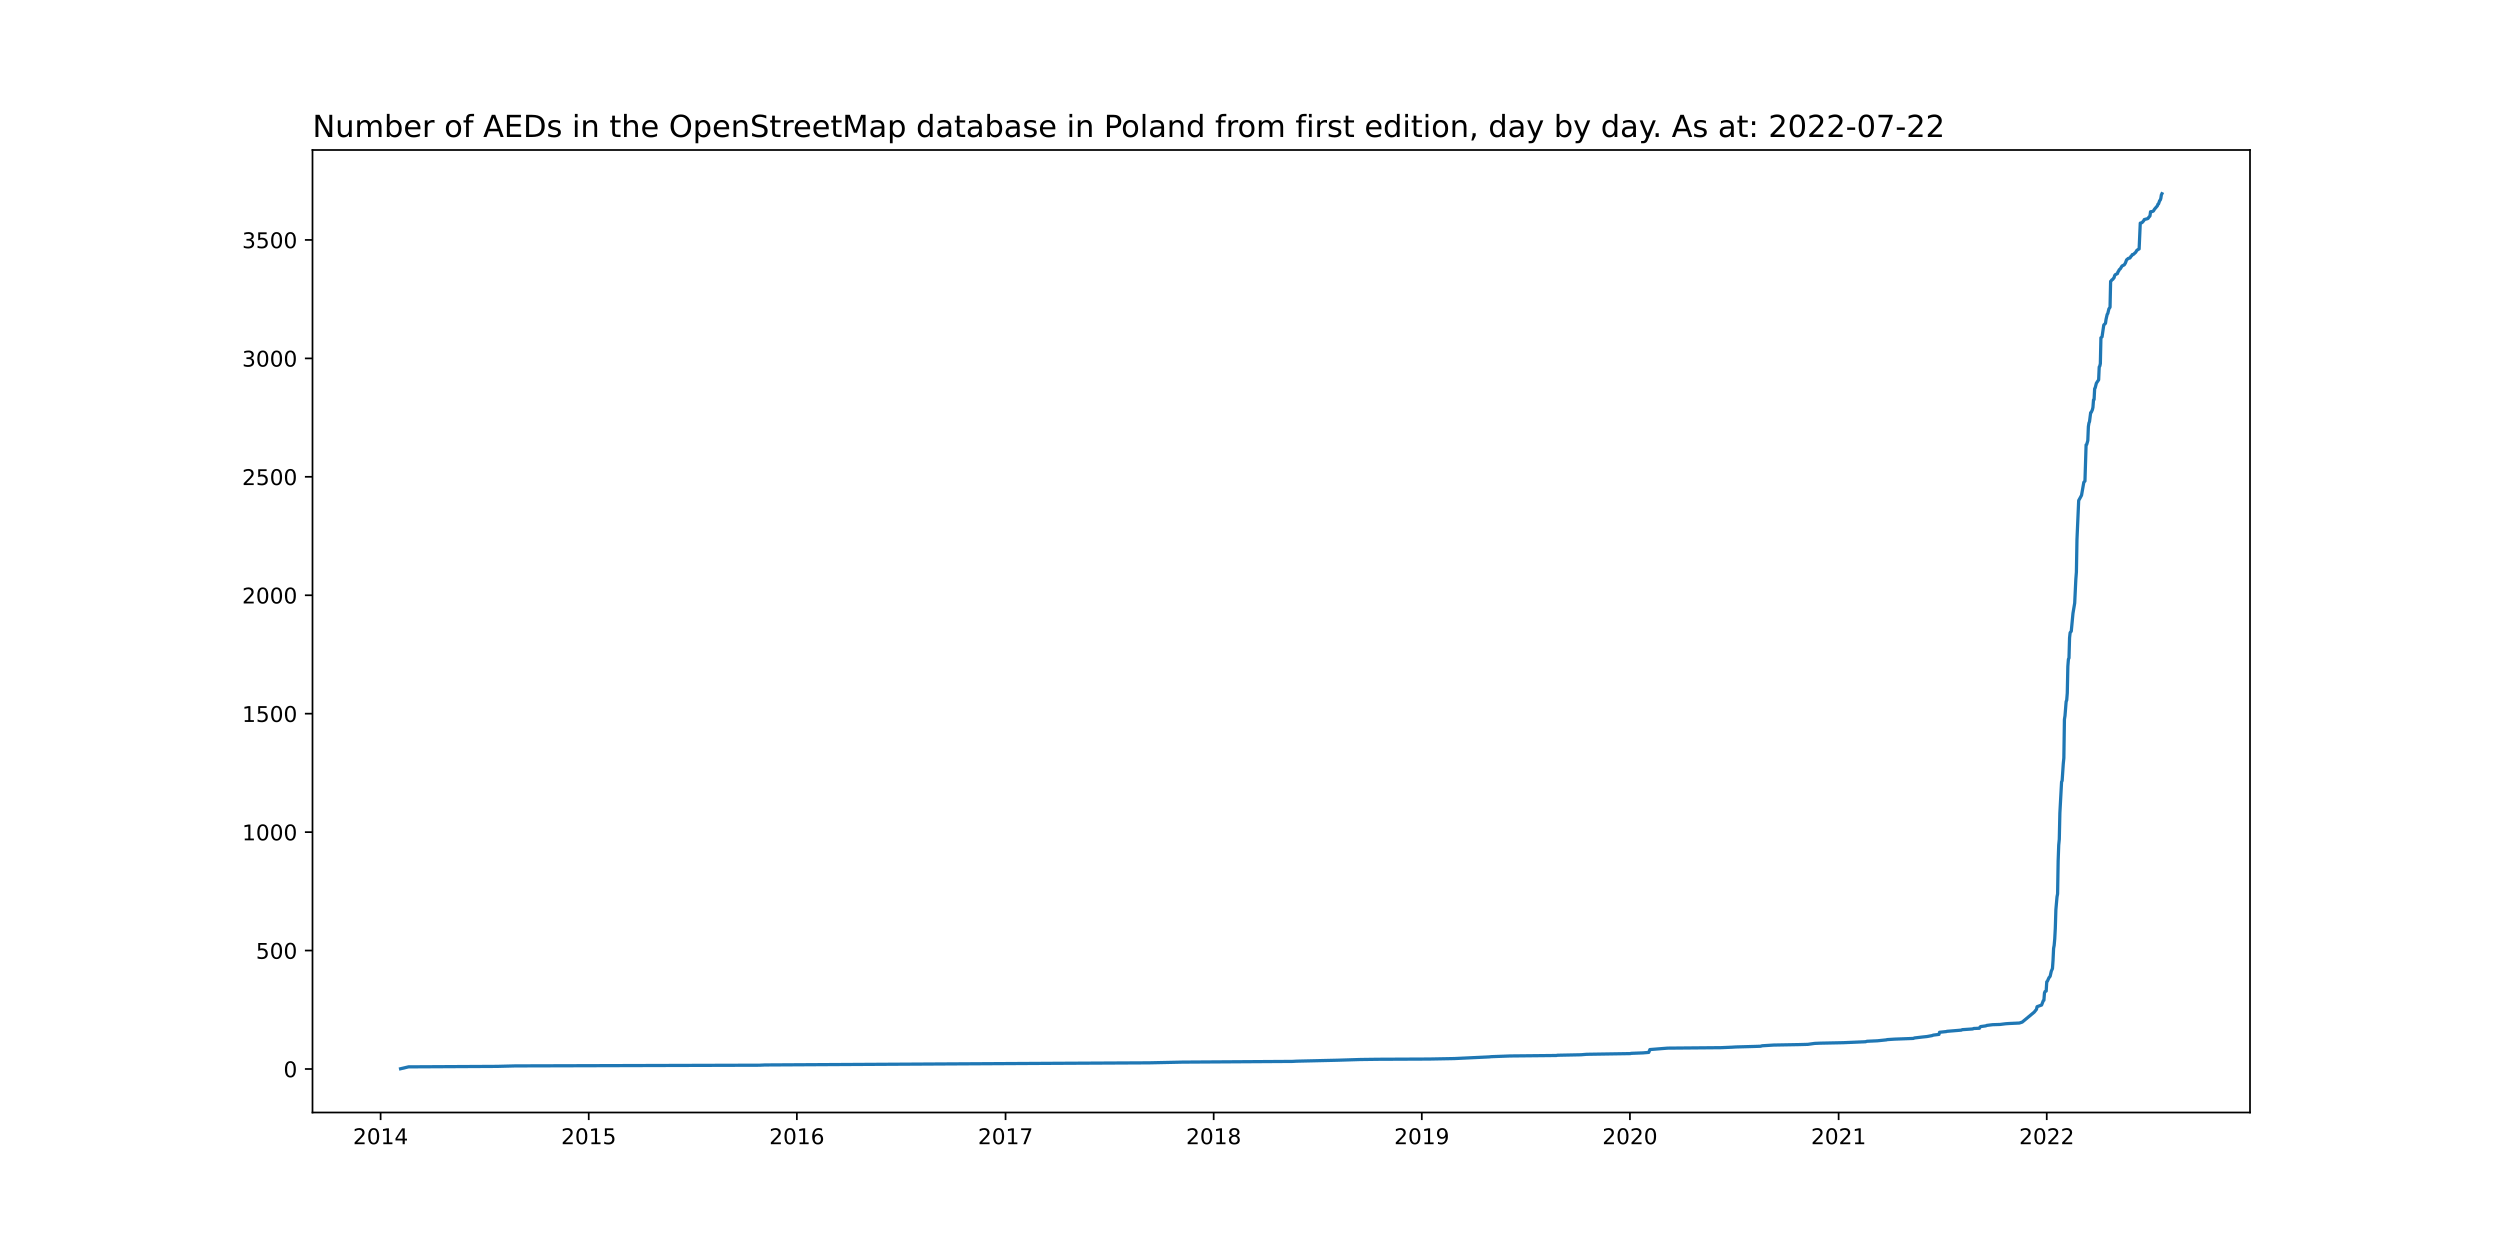
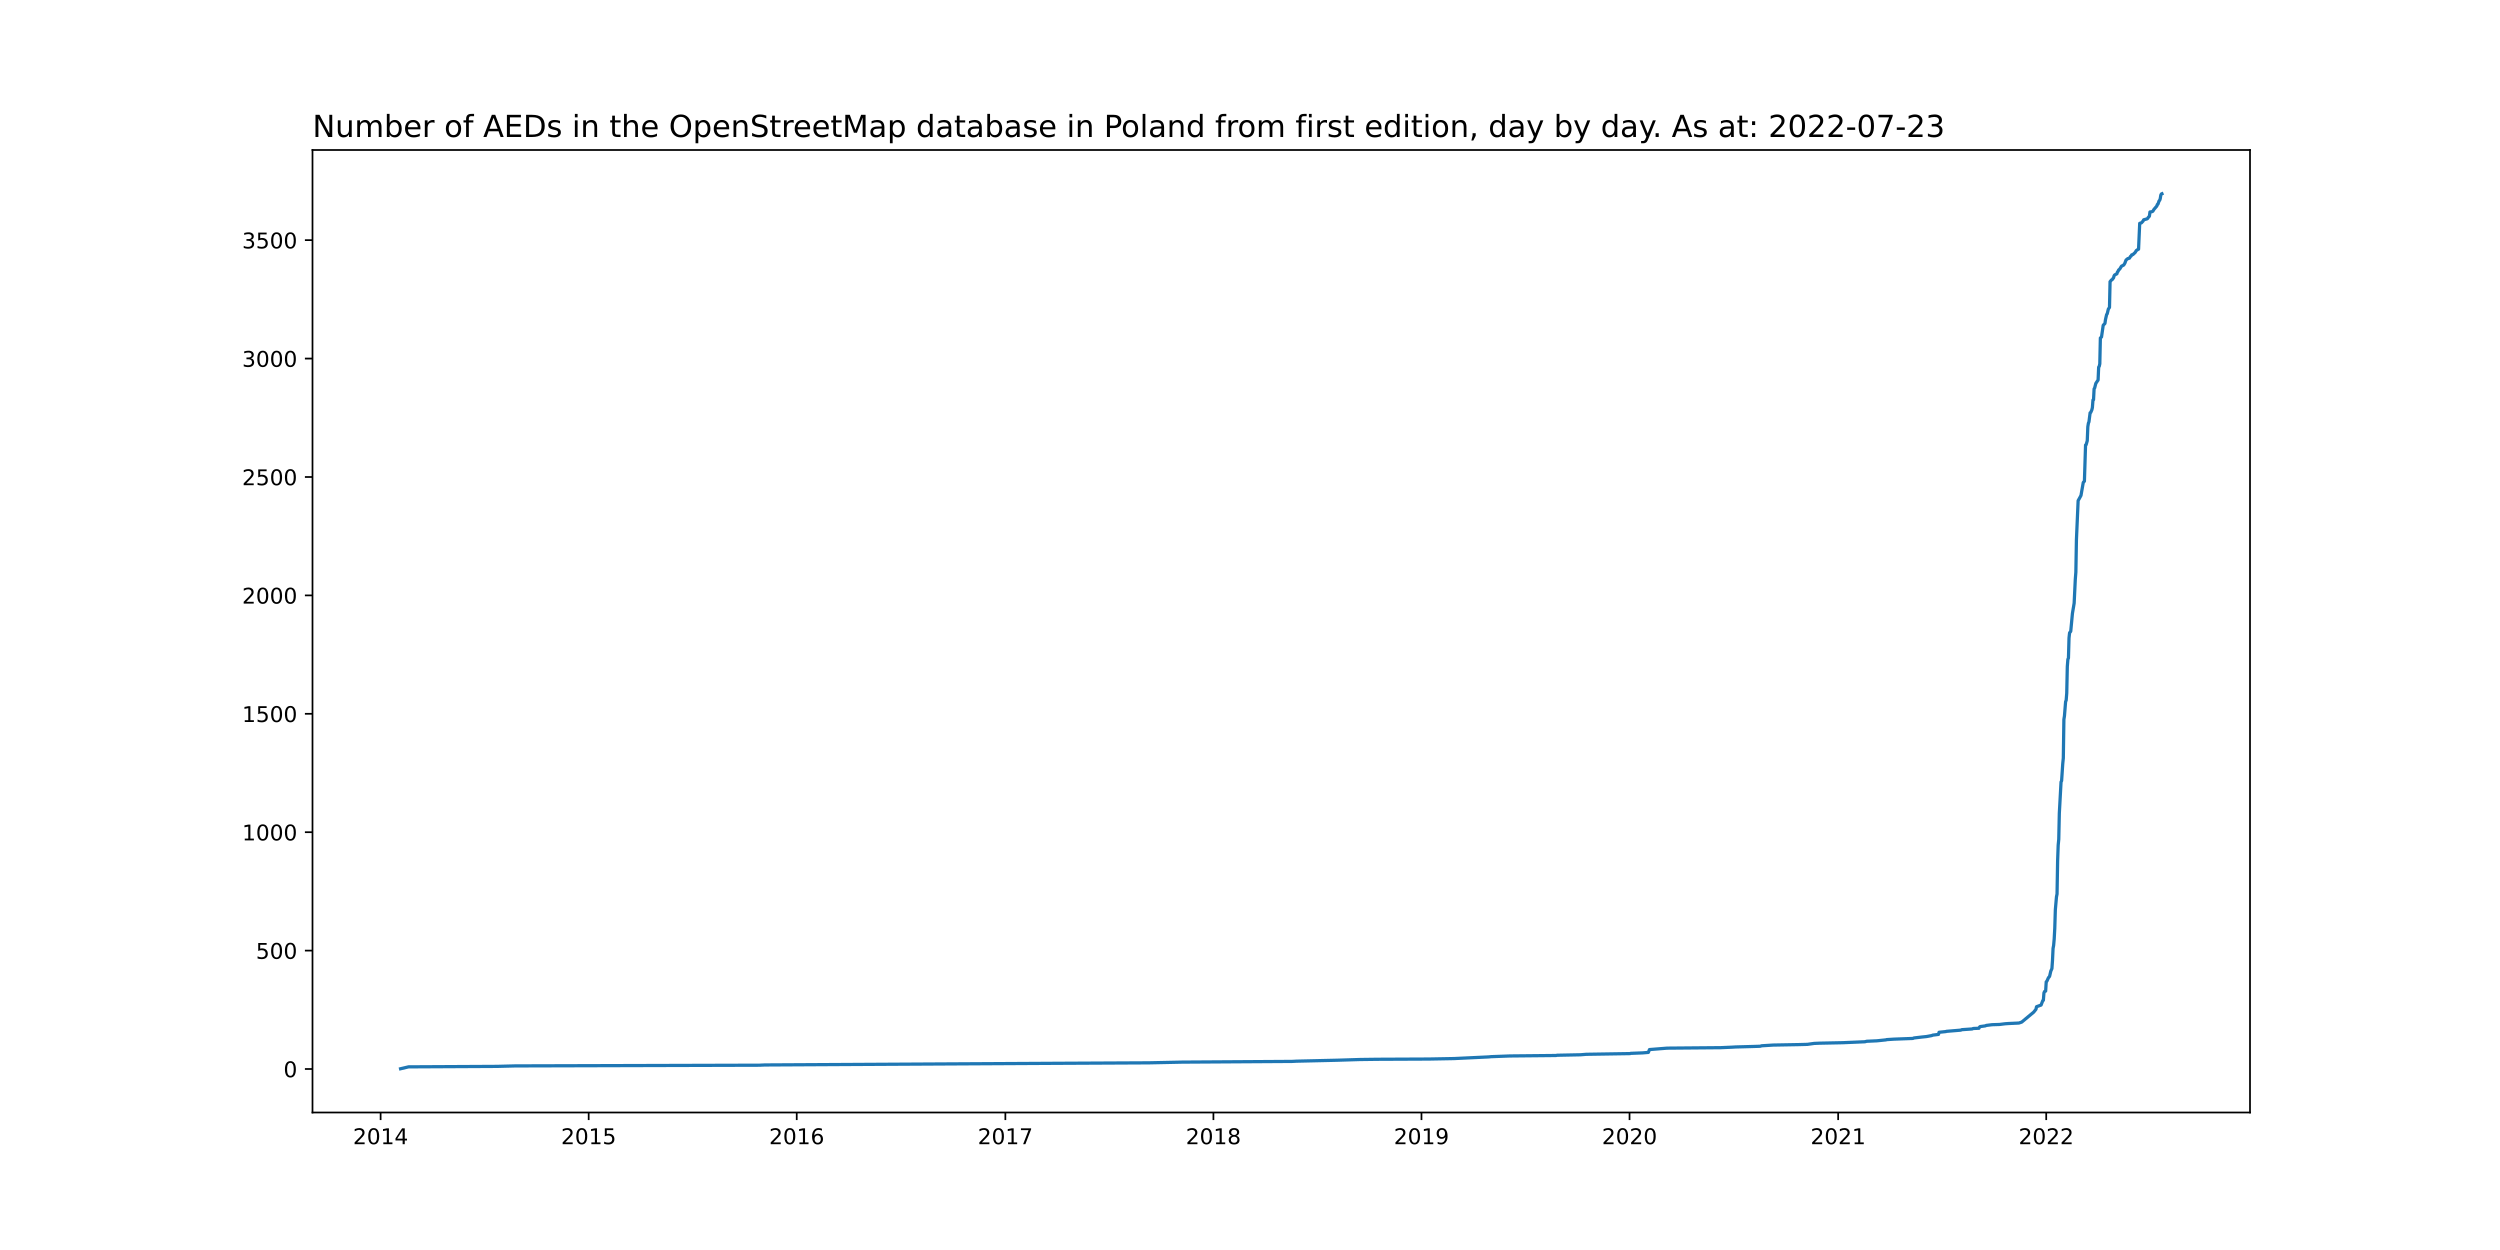
<svg xmlns="http://www.w3.org/2000/svg" xmlns:xlink="http://www.w3.org/1999/xlink" width="1152pt" height="576pt" viewBox="0 0 1152 576" version="1.1">
  <defs>
    <style type="text/css">*{stroke-linejoin: round; stroke-linecap: butt}</style>
  </defs>
  <g id="figure_1">
    <g id="patch_1">
      <path d="M 0 576  L 1152 576  L 1152 0  L 0 0  z " style="fill: #ffffff" />
    </g>
    <g id="axes_1">
      <g id="patch_2">
        <path d="M 144 512.64  L 1036.8 512.64  L 1036.8 69.12  L 144 69.12  z " style="fill: #ffffff" />
      </g>
      <g id="matplotlib.axis_1">
        <g id="xtick_1">
          <g id="line2d_1">
            <defs>
-               <path id="mbf1a7440ff" d="M 0 0  L 0 3.5  " style="stroke: #000000; stroke-width: 0.8" />
+               <path id="md6f3fdfbd5" d="M 0 0  L 0 3.5  " style="stroke: #000000; stroke-width: 0.8" />
            </defs>
            <g>
-               <use xlink:href="#mbf1a7440ff" x="175.386" y="512.64" style="stroke: #000000; stroke-width: 0.8" />
+               <use xlink:href="#md6f3fdfbd5" x="175.389" y="512.64" style="stroke: #000000; stroke-width: 0.8" />
            </g>
          </g>
          <g id="text_1">
-             <g transform="translate(162.6606 527.2384)scale(0.1 -0.1)">
+             <g transform="translate(162.6635 527.2384)scale(0.1 -0.1)">
              <defs>
                <path id="DejaVuSans-32" d="M 1228 531  L 3431 531  L 3431 0  L 469 0  L 469 531  Q 828 903 1448 1529  Q 2069 2156 2228 2338  Q 2531 2678 2651 2914  Q 2772 3150 2772 3378  Q 2772 3750 2511 3984  Q 2250 4219 1831 4219  Q 1534 4219 1204 4116  Q 875 4013 500 3803  L 500 4441  Q 881 4594 1212 4672  Q 1544 4750 1819 4750  Q 2544 4750 2975 4387  Q 3406 4025 3406 3419  Q 3406 3131 3298 2873  Q 3191 2616 2906 2266  Q 2828 2175 2409 1742  Q 1991 1309 1228 531  z " transform="scale(0.015625)" />
                <path id="DejaVuSans-30" d="M 2034 4250  Q 1547 4250 1301 3770  Q 1056 3291 1056 2328  Q 1056 1369 1301 889  Q 1547 409 2034 409  Q 2525 409 2770 889  Q 3016 1369 3016 2328  Q 3016 3291 2770 3770  Q 2525 4250 2034 4250  z M 2034 4750  Q 2819 4750 3233 4129  Q 3647 3509 3647 2328  Q 3647 1150 3233 529  Q 2819 -91 2034 -91  Q 1250 -91 836 529  Q 422 1150 422 2328  Q 422 3509 836 4129  Q 1250 4750 2034 4750  z " transform="scale(0.015625)" />
                <path id="DejaVuSans-31" d="M 794 531  L 1825 531  L 1825 4091  L 703 3866  L 703 4441  L 1819 4666  L 2450 4666  L 2450 531  L 3481 531  L 3481 0  L 794 0  L 794 531  z " transform="scale(0.015625)" />
                <path id="DejaVuSans-34" d="M 2419 4116  L 825 1625  L 2419 1625  L 2419 4116  z M 2253 4666  L 3047 4666  L 3047 1625  L 3713 1625  L 3713 1100  L 3047 1100  L 3047 0  L 2419 0  L 2419 1100  L 313 1100  L 313 1709  L 2253 4666  z " transform="scale(0.015625)" />
              </defs>
              <use xlink:href="#DejaVuSans-32" />
              <use xlink:href="#DejaVuSans-30" x="63.623" />
              <use xlink:href="#DejaVuSans-31" x="127.246" />
              <use xlink:href="#DejaVuSans-34" x="190.869" />
            </g>
          </g>
        </g>
        <g id="xtick_2">
          <g id="line2d_2">
            <g>
-               <use xlink:href="#mbf1a7440ff" x="271.289" y="512.64" style="stroke: #000000; stroke-width: 0.8" />
+               <use xlink:href="#md6f3fdfbd5" x="271.261" y="512.64" style="stroke: #000000; stroke-width: 0.8" />
            </g>
          </g>
          <g id="text_2">
-             <g transform="translate(258.5645 527.2384)scale(0.1 -0.1)">
+             <g transform="translate(258.5364 527.2384)scale(0.1 -0.1)">
              <defs>
                <path id="DejaVuSans-35" d="M 691 4666  L 3169 4666  L 3169 4134  L 1269 4134  L 1269 2991  Q 1406 3038 1543 3061  Q 1681 3084 1819 3084  Q 2600 3084 3056 2656  Q 3513 2228 3513 1497  Q 3513 744 3044 326  Q 2575 -91 1722 -91  Q 1428 -91 1123 -41  Q 819 9 494 109  L 494 744  Q 775 591 1075 516  Q 1375 441 1709 441  Q 2250 441 2565 725  Q 2881 1009 2881 1497  Q 2881 1984 2565 2268  Q 2250 2553 1709 2553  Q 1456 2553 1204 2497  Q 953 2441 691 2322  L 691 4666  z " transform="scale(0.015625)" />
              </defs>
              <use xlink:href="#DejaVuSans-32" />
              <use xlink:href="#DejaVuSans-30" x="63.623" />
              <use xlink:href="#DejaVuSans-31" x="127.246" />
              <use xlink:href="#DejaVuSans-35" x="190.869" />
            </g>
          </g>
        </g>
        <g id="xtick_3">
          <g id="line2d_3">
            <g>
-               <use xlink:href="#mbf1a7440ff" x="367.193" y="512.64" style="stroke: #000000; stroke-width: 0.8" />
+               <use xlink:href="#md6f3fdfbd5" x="367.134" y="512.64" style="stroke: #000000; stroke-width: 0.8" />
            </g>
          </g>
          <g id="text_3">
-             <g transform="translate(354.4684 527.2384)scale(0.1 -0.1)">
+             <g transform="translate(354.4093 527.2384)scale(0.1 -0.1)">
              <defs>
                <path id="DejaVuSans-36" d="M 2113 2584  Q 1688 2584 1439 2293  Q 1191 2003 1191 1497  Q 1191 994 1439 701  Q 1688 409 2113 409  Q 2538 409 2786 701  Q 3034 994 3034 1497  Q 3034 2003 2786 2293  Q 2538 2584 2113 2584  z M 3366 4563  L 3366 3988  Q 3128 4100 2886 4159  Q 2644 4219 2406 4219  Q 1781 4219 1451 3797  Q 1122 3375 1075 2522  Q 1259 2794 1537 2939  Q 1816 3084 2150 3084  Q 2853 3084 3261 2657  Q 3669 2231 3669 1497  Q 3669 778 3244 343  Q 2819 -91 2113 -91  Q 1303 -91 875 529  Q 447 1150 447 2328  Q 447 3434 972 4092  Q 1497 4750 2381 4750  Q 2619 4750 2861 4703  Q 3103 4656 3366 4563  z " transform="scale(0.015625)" />
              </defs>
              <use xlink:href="#DejaVuSans-32" />
              <use xlink:href="#DejaVuSans-30" x="63.623" />
              <use xlink:href="#DejaVuSans-31" x="127.246" />
              <use xlink:href="#DejaVuSans-36" x="190.869" />
            </g>
          </g>
        </g>
        <g id="xtick_4">
          <g id="line2d_4">
            <g>
-               <use xlink:href="#mbf1a7440ff" x="463.36" y="512.64" style="stroke: #000000; stroke-width: 0.8" />
+               <use xlink:href="#md6f3fdfbd5" x="463.27" y="512.64" style="stroke: #000000; stroke-width: 0.8" />
            </g>
          </g>
          <g id="text_4">
-             <g transform="translate(450.6351 527.2384)scale(0.1 -0.1)">
+             <g transform="translate(450.5449 527.2384)scale(0.1 -0.1)">
              <defs>
                <path id="DejaVuSans-37" d="M 525 4666  L 3525 4666  L 3525 4397  L 1831 0  L 1172 0  L 2766 4134  L 525 4134  L 525 4666  z " transform="scale(0.015625)" />
              </defs>
              <use xlink:href="#DejaVuSans-32" />
              <use xlink:href="#DejaVuSans-30" x="63.623" />
              <use xlink:href="#DejaVuSans-31" x="127.246" />
              <use xlink:href="#DejaVuSans-37" x="190.869" />
            </g>
          </g>
        </g>
        <g id="xtick_5">
          <g id="line2d_5">
            <g>
-               <use xlink:href="#mbf1a7440ff" x="559.264" y="512.64" style="stroke: #000000; stroke-width: 0.8" />
+               <use xlink:href="#md6f3fdfbd5" x="559.143" y="512.64" style="stroke: #000000; stroke-width: 0.8" />
            </g>
          </g>
          <g id="text_5">
-             <g transform="translate(546.5391 527.2384)scale(0.1 -0.1)">
+             <g transform="translate(546.4178 527.2384)scale(0.1 -0.1)">
              <defs>
                <path id="DejaVuSans-38" d="M 2034 2216  Q 1584 2216 1326 1975  Q 1069 1734 1069 1313  Q 1069 891 1326 650  Q 1584 409 2034 409  Q 2484 409 2743 651  Q 3003 894 3003 1313  Q 3003 1734 2745 1975  Q 2488 2216 2034 2216  z M 1403 2484  Q 997 2584 770 2862  Q 544 3141 544 3541  Q 544 4100 942 4425  Q 1341 4750 2034 4750  Q 2731 4750 3128 4425  Q 3525 4100 3525 3541  Q 3525 3141 3298 2862  Q 3072 2584 2669 2484  Q 3125 2378 3379 2068  Q 3634 1759 3634 1313  Q 3634 634 3220 271  Q 2806 -91 2034 -91  Q 1263 -91 848 271  Q 434 634 434 1313  Q 434 1759 690 2068  Q 947 2378 1403 2484  z M 1172 3481  Q 1172 3119 1398 2916  Q 1625 2713 2034 2713  Q 2441 2713 2670 2916  Q 2900 3119 2900 3481  Q 2900 3844 2670 4047  Q 2441 4250 2034 4250  Q 1625 4250 1398 4047  Q 1172 3844 1172 3481  z " transform="scale(0.015625)" />
              </defs>
              <use xlink:href="#DejaVuSans-32" />
              <use xlink:href="#DejaVuSans-30" x="63.623" />
              <use xlink:href="#DejaVuSans-31" x="127.246" />
              <use xlink:href="#DejaVuSans-38" x="190.869" />
            </g>
          </g>
        </g>
        <g id="xtick_6">
          <g id="line2d_6">
            <g>
-               <use xlink:href="#mbf1a7440ff" x="655.168" y="512.64" style="stroke: #000000; stroke-width: 0.8" />
+               <use xlink:href="#md6f3fdfbd5" x="655.016" y="512.64" style="stroke: #000000; stroke-width: 0.8" />
            </g>
          </g>
          <g id="text_6">
-             <g transform="translate(642.443 527.2384)scale(0.1 -0.1)">
+             <g transform="translate(642.2907 527.2384)scale(0.1 -0.1)">
              <defs>
                <path id="DejaVuSans-39" d="M 703 97  L 703 672  Q 941 559 1184 500  Q 1428 441 1663 441  Q 2288 441 2617 861  Q 2947 1281 2994 2138  Q 2813 1869 2534 1725  Q 2256 1581 1919 1581  Q 1219 1581 811 2004  Q 403 2428 403 3163  Q 403 3881 828 4315  Q 1253 4750 1959 4750  Q 2769 4750 3195 4129  Q 3622 3509 3622 2328  Q 3622 1225 3098 567  Q 2575 -91 1691 -91  Q 1453 -91 1209 -44  Q 966 3 703 97  z M 1959 2075  Q 2384 2075 2632 2365  Q 2881 2656 2881 3163  Q 2881 3666 2632 3958  Q 2384 4250 1959 4250  Q 1534 4250 1286 3958  Q 1038 3666 1038 3163  Q 1038 2656 1286 2365  Q 1534 2075 1959 2075  z " transform="scale(0.015625)" />
              </defs>
              <use xlink:href="#DejaVuSans-32" />
              <use xlink:href="#DejaVuSans-30" x="63.623" />
              <use xlink:href="#DejaVuSans-31" x="127.246" />
              <use xlink:href="#DejaVuSans-39" x="190.869" />
            </g>
          </g>
        </g>
        <g id="xtick_7">
          <g id="line2d_7">
            <g>
-               <use xlink:href="#mbf1a7440ff" x="751.072" y="512.64" style="stroke: #000000; stroke-width: 0.8" />
+               <use xlink:href="#md6f3fdfbd5" x="750.889" y="512.64" style="stroke: #000000; stroke-width: 0.8" />
            </g>
          </g>
          <g id="text_7">
-             <g transform="translate(738.3469 527.2384)scale(0.1 -0.1)">
+             <g transform="translate(738.1636 527.2384)scale(0.1 -0.1)">
              <use xlink:href="#DejaVuSans-32" />
              <use xlink:href="#DejaVuSans-30" x="63.623" />
              <use xlink:href="#DejaVuSans-32" x="127.246" />
              <use xlink:href="#DejaVuSans-30" x="190.869" />
            </g>
          </g>
        </g>
        <g id="xtick_8">
          <g id="line2d_8">
            <g>
-               <use xlink:href="#mbf1a7440ff" x="847.239" y="512.64" style="stroke: #000000; stroke-width: 0.8" />
+               <use xlink:href="#md6f3fdfbd5" x="847.024" y="512.64" style="stroke: #000000; stroke-width: 0.8" />
            </g>
          </g>
          <g id="text_8">
-             <g transform="translate(834.5136 527.2384)scale(0.1 -0.1)">
+             <g transform="translate(834.2992 527.2384)scale(0.1 -0.1)">
              <use xlink:href="#DejaVuSans-32" />
              <use xlink:href="#DejaVuSans-30" x="63.623" />
              <use xlink:href="#DejaVuSans-32" x="127.246" />
              <use xlink:href="#DejaVuSans-31" x="190.869" />
            </g>
          </g>
        </g>
        <g id="xtick_9">
          <g id="line2d_9">
            <g>
-               <use xlink:href="#mbf1a7440ff" x="943.143" y="512.64" style="stroke: #000000; stroke-width: 0.8" />
+               <use xlink:href="#md6f3fdfbd5" x="942.897" y="512.64" style="stroke: #000000; stroke-width: 0.8" />
            </g>
          </g>
          <g id="text_9">
-             <g transform="translate(930.4176 527.2384)scale(0.1 -0.1)">
+             <g transform="translate(930.1721 527.2384)scale(0.1 -0.1)">
              <use xlink:href="#DejaVuSans-32" />
              <use xlink:href="#DejaVuSans-30" x="63.623" />
              <use xlink:href="#DejaVuSans-32" x="127.246" />
              <use xlink:href="#DejaVuSans-32" x="190.869" />
            </g>
          </g>
        </g>
      </g>
      <g id="matplotlib.axis_2">
        <g id="ytick_1">
          <g id="line2d_10">
            <defs>
-               <path id="m06a1b1ea46" d="M 0 0  L -3.5 0  " style="stroke: #000000; stroke-width: 0.8" />
+               <path id="ma82ed4ff8f" d="M 0 0  L -3.5 0  " style="stroke: #000000; stroke-width: 0.8" />
            </defs>
            <g>
-               <use xlink:href="#m06a1b1ea46" x="144" y="492.589" style="stroke: #000000; stroke-width: 0.8" />
+               <use xlink:href="#ma82ed4ff8f" x="144" y="492.589" style="stroke: #000000; stroke-width: 0.8" />
            </g>
          </g>
          <g id="text_10">
-             <g transform="translate(130.6375 496.3884)scale(0.1 -0.1)">
+             <g transform="translate(130.6375 496.3883)scale(0.1 -0.1)">
              <use xlink:href="#DejaVuSans-30" />
            </g>
          </g>
        </g>
        <g id="ytick_2">
          <g id="line2d_11">
            <g>
-               <use xlink:href="#m06a1b1ea46" x="144" y="438.014" style="stroke: #000000; stroke-width: 0.8" />
+               <use xlink:href="#ma82ed4ff8f" x="144" y="438.029" style="stroke: #000000; stroke-width: 0.8" />
            </g>
          </g>
          <g id="text_11">
-             <g transform="translate(117.9125 441.8134)scale(0.1 -0.1)">
+             <g transform="translate(117.9125 441.8281)scale(0.1 -0.1)">
              <use xlink:href="#DejaVuSans-35" />
              <use xlink:href="#DejaVuSans-30" x="63.623" />
              <use xlink:href="#DejaVuSans-30" x="127.246" />
            </g>
          </g>
        </g>
        <g id="ytick_3">
          <g id="line2d_12">
            <g>
-               <use xlink:href="#m06a1b1ea46" x="144" y="383.439" style="stroke: #000000; stroke-width: 0.8" />
+               <use xlink:href="#ma82ed4ff8f" x="144" y="383.469" style="stroke: #000000; stroke-width: 0.8" />
            </g>
          </g>
          <g id="text_12">
-             <g transform="translate(111.55 387.2384)scale(0.1 -0.1)">
+             <g transform="translate(111.55 387.2679)scale(0.1 -0.1)">
              <use xlink:href="#DejaVuSans-31" />
              <use xlink:href="#DejaVuSans-30" x="63.623" />
              <use xlink:href="#DejaVuSans-30" x="127.246" />
              <use xlink:href="#DejaVuSans-30" x="190.869" />
            </g>
          </g>
        </g>
        <g id="ytick_4">
          <g id="line2d_13">
            <g>
-               <use xlink:href="#m06a1b1ea46" x="144" y="328.864" style="stroke: #000000; stroke-width: 0.8" />
+               <use xlink:href="#ma82ed4ff8f" x="144" y="328.908" style="stroke: #000000; stroke-width: 0.8" />
            </g>
          </g>
          <g id="text_13">
-             <g transform="translate(111.55 332.6634)scale(0.1 -0.1)">
+             <g transform="translate(111.55 332.7077)scale(0.1 -0.1)">
              <use xlink:href="#DejaVuSans-31" />
              <use xlink:href="#DejaVuSans-35" x="63.623" />
              <use xlink:href="#DejaVuSans-30" x="127.246" />
              <use xlink:href="#DejaVuSans-30" x="190.869" />
            </g>
          </g>
        </g>
        <g id="ytick_5">
          <g id="line2d_14">
            <g>
-               <use xlink:href="#m06a1b1ea46" x="144" y="274.289" style="stroke: #000000; stroke-width: 0.8" />
+               <use xlink:href="#ma82ed4ff8f" x="144" y="274.348" style="stroke: #000000; stroke-width: 0.8" />
            </g>
          </g>
          <g id="text_14">
-             <g transform="translate(111.55 278.0884)scale(0.1 -0.1)">
+             <g transform="translate(111.55 278.1475)scale(0.1 -0.1)">
              <use xlink:href="#DejaVuSans-32" />
              <use xlink:href="#DejaVuSans-30" x="63.623" />
              <use xlink:href="#DejaVuSans-30" x="127.246" />
              <use xlink:href="#DejaVuSans-30" x="190.869" />
            </g>
          </g>
        </g>
        <g id="ytick_6">
          <g id="line2d_15">
            <g>
-               <use xlink:href="#m06a1b1ea46" x="144" y="219.714" style="stroke: #000000; stroke-width: 0.8" />
+               <use xlink:href="#ma82ed4ff8f" x="144" y="219.788" style="stroke: #000000; stroke-width: 0.8" />
            </g>
          </g>
          <g id="text_15">
-             <g transform="translate(111.55 223.5134)scale(0.1 -0.1)">
+             <g transform="translate(111.55 223.5873)scale(0.1 -0.1)">
              <use xlink:href="#DejaVuSans-32" />
              <use xlink:href="#DejaVuSans-35" x="63.623" />
              <use xlink:href="#DejaVuSans-30" x="127.246" />
              <use xlink:href="#DejaVuSans-30" x="190.869" />
            </g>
          </g>
        </g>
        <g id="ytick_7">
          <g id="line2d_16">
            <g>
-               <use xlink:href="#m06a1b1ea46" x="144" y="165.139" style="stroke: #000000; stroke-width: 0.8" />
+               <use xlink:href="#ma82ed4ff8f" x="144" y="165.228" style="stroke: #000000; stroke-width: 0.8" />
            </g>
          </g>
          <g id="text_16">
-             <g transform="translate(111.55 168.9384)scale(0.1 -0.1)">
+             <g transform="translate(111.55 169.027)scale(0.1 -0.1)">
              <defs>
                <path id="DejaVuSans-33" d="M 2597 2516  Q 3050 2419 3304 2112  Q 3559 1806 3559 1356  Q 3559 666 3084 287  Q 2609 -91 1734 -91  Q 1441 -91 1130 -33  Q 819 25 488 141  L 488 750  Q 750 597 1062 519  Q 1375 441 1716 441  Q 2309 441 2620 675  Q 2931 909 2931 1356  Q 2931 1769 2642 2001  Q 2353 2234 1838 2234  L 1294 2234  L 1294 2753  L 1863 2753  Q 2328 2753 2575 2939  Q 2822 3125 2822 3475  Q 2822 3834 2567 4026  Q 2313 4219 1838 4219  Q 1578 4219 1281 4162  Q 984 4106 628 3988  L 628 4550  Q 988 4650 1302 4700  Q 1616 4750 1894 4750  Q 2613 4750 3031 4423  Q 3450 4097 3450 3541  Q 3450 3153 3228 2886  Q 3006 2619 2597 2516  z " transform="scale(0.015625)" />
              </defs>
              <use xlink:href="#DejaVuSans-33" />
              <use xlink:href="#DejaVuSans-30" x="63.623" />
              <use xlink:href="#DejaVuSans-30" x="127.246" />
              <use xlink:href="#DejaVuSans-30" x="190.869" />
            </g>
          </g>
        </g>
        <g id="ytick_8">
          <g id="line2d_17">
            <g>
-               <use xlink:href="#m06a1b1ea46" x="144" y="110.564" style="stroke: #000000; stroke-width: 0.8" />
+               <use xlink:href="#ma82ed4ff8f" x="144" y="110.668" style="stroke: #000000; stroke-width: 0.8" />
            </g>
          </g>
          <g id="text_17">
-             <g transform="translate(111.55 114.3635)scale(0.1 -0.1)">
+             <g transform="translate(111.55 114.4668)scale(0.1 -0.1)">
              <use xlink:href="#DejaVuSans-33" />
              <use xlink:href="#DejaVuSans-35" x="63.623" />
              <use xlink:href="#DejaVuSans-30" x="127.246" />
              <use xlink:href="#DejaVuSans-30" x="190.869" />
            </g>
          </g>
        </g>
      </g>
      <g id="line2d_18">
-         <path d="M 184.582 492.48  L 188.26 491.607  L 228.987 491.389  L 237.395 491.17  L 350.115 490.843  L 352.479 490.734  L 487.008 489.97  L 529.573 489.751  L 544.813 489.424  L 595.524 489.096  L 597.626 488.987  L 616.281 488.551  L 626.791 488.223  L 634.936 488.114  L 658.584 488.005  L 670.145 487.787  L 686.173 487.023  L 687.224 486.913  L 695.894 486.586  L 717.177 486.368  L 717.703 486.258  L 728.475 486.04  L 731.103 485.822  L 751.335 485.494  L 751.597 485.385  L 757.115 485.167  L 759.743 484.949  L 760.268 483.639  L 768.413 482.984  L 793.112 482.766  L 798.104 482.547  L 799.944 482.438  L 807.826 482.22  L 811.242 482.111  L 812.03 481.892  L 817.285 481.565  L 829.109 481.347  L 833.05 481.238  L 836.203 480.801  L 838.831 480.692  L 849.341 480.474  L 859.588 480.037  L 860.376 479.819  L 865.106 479.6  L 869.31 479.164  L 869.572 479.055  L 872.988 478.836  L 881.659 478.509  L 882.184 478.291  L 885.863 477.854  L 887.965 477.636  L 890.33 477.199  L 890.855 476.981  L 893.483 476.653  L 893.745 475.671  L 896.898 475.343  L 897.161 475.234  L 903.73 474.689  L 904.255 474.47  L 908.985 474.143  L 909.511 473.925  L 912.138 473.815  L 912.401 473.27  L 912.664 473.051  L 915.028 472.724  L 915.554 472.506  L 918.181 472.178  L 921.597 472.069  L 924.225 471.742  L 925.801 471.632  L 930.531 471.414  L 931.844 470.977  L 937.362 466.393  L 938.413 465.083  L 938.676 463.883  L 940.778 463.119  L 941.566 461.045  L 941.829 460.936  L 942.092 457.552  L 942.354 456.897  L 942.88 456.679  L 943.143 452.422  L 943.405 452.204  L 944.194 450.457  L 944.456 450.239  L 944.719 449.802  L 945.245 447.51  L 945.77 446.31  L 946.033 442.598  L 946.296 437.032  L 946.558 435.613  L 946.821 432.666  L 947.084 427.754  L 947.347 419.24  L 947.872 413.237  L 948.135 411.927  L 948.398 396.646  L 948.66 389.442  L 948.923 386.714  L 949.186 374.707  L 949.974 360.299  L 950.237 359.754  L 950.762 351.895  L 951.025 349.275  L 951.288 331.484  L 951.551 329.847  L 952.076 323.298  L 952.339 322.643  L 952.602 319.368  L 952.864 307.143  L 953.127 303.76  L 953.39 303.214  L 953.653 293.936  L 953.915 291.535  L 954.441 290.88  L 955.229 282.585  L 956.017 277.891  L 956.543 266.976  L 956.806 263.593  L 957.068 248.639  L 957.857 230.629  L 958.645 229.21  L 959.17 228.228  L 960.221 222.225  L 960.747 221.679  L 961.272 204.979  L 961.535 204.87  L 962.061 203.014  L 962.323 196.574  L 962.586 194.937  L 962.849 194.282  L 963.374 190.135  L 963.637 190.025  L 964.163 188.825  L 964.425 187.733  L 964.688 184.24  L 964.951 184.131  L 965.214 179.11  L 965.476 178.674  L 966.002 176.6  L 966.79 175.399  L 967.053 175.072  L 967.316 169.069  L 967.578 168.741  L 967.841 167.541  L 968.104 155.643  L 968.629 155.207  L 969.418 149.749  L 970.206 148.985  L 970.469 147.129  L 970.994 144.837  L 971.257 144.51  L 971.782 142.327  L 972.308 141.563  L 972.571 129.665  L 972.833 129.447  L 973.096 129.011  L 973.622 128.683  L 973.884 128.247  L 974.147 128.028  L 974.41 127.046  L 974.673 126.609  L 975.724 126.064  L 975.986 125.19  L 976.249 124.972  L 976.512 124.317  L 977.037 123.881  L 977.826 122.571  L 978.877 122.025  L 979.402 121.152  L 979.928 119.733  L 980.716 119.078  L 981.504 118.86  L 982.03 117.986  L 982.292 117.877  L 982.555 117.332  L 983.081 117.222  L 984.132 116.24  L 984.657 115.367  L 985.445 114.821  L 985.708 114.712  L 986.234 102.815  L 987.022 102.596  L 987.81 101.723  L 988.073 101.177  L 989.649 100.741  L 989.912 100.522  L 990.175 100.086  L 990.7 99.54  L 990.963 97.575  L 991.751 97.466  L 992.277 97.248  L 992.802 96.375  L 994.116 94.847  L 994.379 94.083  L 994.642 93.973  L 995.167 92.445  L 995.43 92.227  L 995.693 91.463  L 995.955 89.826  L 996.218 89.28  L 996.218 89.28  " clip-path="url(#p4be9b1b5a3)" style="fill: none; stroke: #1f77b4; stroke-width: 1.5; stroke-linecap: square" />
+         <path d="M 184.582 492.48  L 188.259 491.607  L 228.972 491.389  L 237.378 491.171  L 350.061 490.843  L 352.425 490.734  L 486.91 489.97  L 529.462 489.752  L 544.696 489.425  L 595.391 489.097  L 597.492 488.988  L 616.141 488.552  L 626.648 488.224  L 634.79 488.115  L 658.43 488.006  L 669.988 487.788  L 686.01 487.024  L 687.061 486.915  L 695.729 486.587  L 717.005 486.369  L 717.53 486.26  L 728.299 486.042  L 730.926 485.824  L 751.151 485.496  L 751.414 485.387  L 756.93 485.169  L 759.557 484.951  L 760.082 483.641  L 768.225 482.987  L 792.915 482.768  L 797.906 482.55  L 799.744 482.441  L 807.624 482.223  L 811.039 482.114  L 811.827 481.895  L 817.08 481.568  L 828.9 481.35  L 832.84 481.241  L 835.992 480.804  L 838.619 480.695  L 849.126 480.477  L 859.369 480.04  L 860.157 479.822  L 864.885 479.604  L 869.088 479.167  L 869.351 479.058  L 872.765 478.84  L 881.433 478.513  L 881.959 478.294  L 885.636 477.858  L 887.737 477.64  L 890.101 477.203  L 890.627 476.985  L 893.253 476.658  L 893.516 475.675  L 896.668 475.348  L 896.931 475.239  L 903.497 474.693  L 904.023 474.475  L 908.751 474.148  L 909.276 473.93  L 911.903 473.82  L 912.165 473.275  L 912.428 473.057  L 914.792 472.729  L 915.317 472.511  L 917.944 472.184  L 921.359 472.074  L 923.985 471.747  L 925.561 471.638  L 930.289 471.42  L 931.602 470.983  L 937.118 466.4  L 938.169 465.091  L 938.432 463.89  L 940.533 463.127  L 941.321 461.053  L 941.584 460.944  L 941.846 457.561  L 942.109 456.907  L 942.634 456.688  L 942.897 452.433  L 943.16 452.215  L 943.948 450.469  L 944.21 450.25  L 944.473 449.814  L 944.998 447.522  L 945.524 446.322  L 945.786 442.612  L 946.049 437.047  L 946.312 435.628  L 946.574 432.682  L 946.837 427.772  L 947.1 419.26  L 947.625 413.259  L 947.888 411.949  L 948.15 396.672  L 948.413 389.47  L 948.676 386.742  L 948.938 374.739  L 949.726 360.335  L 949.989 359.79  L 950.514 351.933  L 950.777 349.314  L 951.04 331.527  L 951.302 329.891  L 951.828 323.343  L 952.09 322.689  L 952.353 319.415  L 952.616 307.194  L 952.878 303.811  L 953.141 303.265  L 953.404 293.99  L 953.666 291.589  L 954.192 290.935  L 954.98 282.641  L 955.768 277.949  L 956.293 267.037  L 956.556 263.654  L 956.818 248.705  L 957.606 230.7  L 958.394 229.282  L 958.92 228.299  L 959.97 222.298  L 960.496 221.752  L 961.021 205.057  L 961.284 204.948  L 961.809 203.093  L 962.072 196.655  L 962.334 195.018  L 962.597 194.363  L 963.122 190.216  L 963.385 190.107  L 963.91 188.907  L 964.173 187.816  L 964.436 184.324  L 964.698 184.215  L 964.961 179.195  L 965.224 178.759  L 965.749 176.685  L 966.537 175.485  L 966.8 175.158  L 967.062 169.156  L 967.325 168.829  L 967.588 167.628  L 967.85 155.734  L 968.376 155.298  L 969.164 149.842  L 969.952 149.078  L 970.214 147.223  L 970.74 144.931  L 971.002 144.604  L 971.528 142.422  L 972.053 141.658  L 972.316 129.764  L 972.578 129.545  L 972.841 129.109  L 973.366 128.782  L 973.629 128.345  L 973.892 128.127  L 974.154 127.145  L 974.417 126.708  L 975.468 126.163  L 975.73 125.29  L 975.993 125.072  L 976.256 124.417  L 976.781 123.98  L 977.569 122.671  L 978.62 122.125  L 979.145 121.252  L 979.67 119.834  L 980.458 119.179  L 981.246 118.961  L 981.772 118.088  L 982.034 117.979  L 982.297 117.433  L 982.822 117.324  L 983.873 116.342  L 984.398 115.469  L 985.186 114.923  L 985.449 114.814  L 985.974 102.92  L 986.762 102.702  L 987.55 101.829  L 987.813 101.283  L 989.389 100.847  L 989.652 100.629  L 989.914 100.192  L 990.44 99.646  L 990.702 97.682  L 991.49 97.573  L 992.016 97.355  L 992.541 96.482  L 993.854 94.954  L 994.117 94.19  L 994.38 94.081  L 994.905 92.554  L 995.168 92.335  L 995.43 91.572  L 995.693 89.935  L 995.956 89.389  L 996.218 89.28  L 996.218 89.28  " clip-path="url(#pef7483408b)" style="fill: none; stroke: #1f77b4; stroke-width: 1.5; stroke-linecap: square" />
      </g>
      <g id="patch_3">
        <path d="M 144 512.64  L 144 69.12  " style="fill: none; stroke: #000000; stroke-width: 0.8; stroke-linejoin: miter; stroke-linecap: square" />
      </g>
      <g id="patch_4">
        <path d="M 1036.8 512.64  L 1036.8 69.12  " style="fill: none; stroke: #000000; stroke-width: 0.8; stroke-linejoin: miter; stroke-linecap: square" />
      </g>
      <g id="patch_5">
        <path d="M 144 512.64  L 1036.8 512.64  " style="fill: none; stroke: #000000; stroke-width: 0.8; stroke-linejoin: miter; stroke-linecap: square" />
      </g>
      <g id="patch_6">
        <path d="M 144 69.12  L 1036.8 69.12  " style="fill: none; stroke: #000000; stroke-width: 0.8; stroke-linejoin: miter; stroke-linecap: square" />
      </g>
      <g id="text_18">
        <g transform="translate(144 63.12)scale(0.14 -0.14)">
          <defs>
            <path id="DejaVuSans-4e" d="M 628 4666  L 1478 4666  L 3547 763  L 3547 4666  L 4159 4666  L 4159 0  L 3309 0  L 1241 3903  L 1241 0  L 628 0  L 628 4666  z " transform="scale(0.015625)" />
            <path id="DejaVuSans-75" d="M 544 1381  L 544 3500  L 1119 3500  L 1119 1403  Q 1119 906 1312 657  Q 1506 409 1894 409  Q 2359 409 2629 706  Q 2900 1003 2900 1516  L 2900 3500  L 3475 3500  L 3475 0  L 2900 0  L 2900 538  Q 2691 219 2414 64  Q 2138 -91 1772 -91  Q 1169 -91 856 284  Q 544 659 544 1381  z M 1991 3584  L 1991 3584  z " transform="scale(0.015625)" />
            <path id="DejaVuSans-6d" d="M 3328 2828  Q 3544 3216 3844 3400  Q 4144 3584 4550 3584  Q 5097 3584 5394 3201  Q 5691 2819 5691 2113  L 5691 0  L 5113 0  L 5113 2094  Q 5113 2597 4934 2840  Q 4756 3084 4391 3084  Q 3944 3084 3684 2787  Q 3425 2491 3425 1978  L 3425 0  L 2847 0  L 2847 2094  Q 2847 2600 2669 2842  Q 2491 3084 2119 3084  Q 1678 3084 1418 2786  Q 1159 2488 1159 1978  L 1159 0  L 581 0  L 581 3500  L 1159 3500  L 1159 2956  Q 1356 3278 1631 3431  Q 1906 3584 2284 3584  Q 2666 3584 2933 3390  Q 3200 3197 3328 2828  z " transform="scale(0.015625)" />
            <path id="DejaVuSans-62" d="M 3116 1747  Q 3116 2381 2855 2742  Q 2594 3103 2138 3103  Q 1681 3103 1420 2742  Q 1159 2381 1159 1747  Q 1159 1113 1420 752  Q 1681 391 2138 391  Q 2594 391 2855 752  Q 3116 1113 3116 1747  z M 1159 2969  Q 1341 3281 1617 3432  Q 1894 3584 2278 3584  Q 2916 3584 3314 3078  Q 3713 2572 3713 1747  Q 3713 922 3314 415  Q 2916 -91 2278 -91  Q 1894 -91 1617 61  Q 1341 213 1159 525  L 1159 0  L 581 0  L 581 4863  L 1159 4863  L 1159 2969  z " transform="scale(0.015625)" />
            <path id="DejaVuSans-65" d="M 3597 1894  L 3597 1613  L 953 1613  Q 991 1019 1311 708  Q 1631 397 2203 397  Q 2534 397 2845 478  Q 3156 559 3463 722  L 3463 178  Q 3153 47 2828 -22  Q 2503 -91 2169 -91  Q 1331 -91 842 396  Q 353 884 353 1716  Q 353 2575 817 3079  Q 1281 3584 2069 3584  Q 2775 3584 3186 3129  Q 3597 2675 3597 1894  z M 3022 2063  Q 3016 2534 2758 2815  Q 2500 3097 2075 3097  Q 1594 3097 1305 2825  Q 1016 2553 972 2059  L 3022 2063  z " transform="scale(0.015625)" />
            <path id="DejaVuSans-72" d="M 2631 2963  Q 2534 3019 2420 3045  Q 2306 3072 2169 3072  Q 1681 3072 1420 2755  Q 1159 2438 1159 1844  L 1159 0  L 581 0  L 581 3500  L 1159 3500  L 1159 2956  Q 1341 3275 1631 3429  Q 1922 3584 2338 3584  Q 2397 3584 2469 3576  Q 2541 3569 2628 3553  L 2631 2963  z " transform="scale(0.015625)" />
            <path id="DejaVuSans-20" transform="scale(0.015625)" />
            <path id="DejaVuSans-6f" d="M 1959 3097  Q 1497 3097 1228 2736  Q 959 2375 959 1747  Q 959 1119 1226 758  Q 1494 397 1959 397  Q 2419 397 2687 759  Q 2956 1122 2956 1747  Q 2956 2369 2687 2733  Q 2419 3097 1959 3097  z M 1959 3584  Q 2709 3584 3137 3096  Q 3566 2609 3566 1747  Q 3566 888 3137 398  Q 2709 -91 1959 -91  Q 1206 -91 779 398  Q 353 888 353 1747  Q 353 2609 779 3096  Q 1206 3584 1959 3584  z " transform="scale(0.015625)" />
            <path id="DejaVuSans-66" d="M 2375 4863  L 2375 4384  L 1825 4384  Q 1516 4384 1395 4259  Q 1275 4134 1275 3809  L 1275 3500  L 2222 3500  L 2222 3053  L 1275 3053  L 1275 0  L 697 0  L 697 3053  L 147 3053  L 147 3500  L 697 3500  L 697 3744  Q 697 4328 969 4595  Q 1241 4863 1831 4863  L 2375 4863  z " transform="scale(0.015625)" />
            <path id="DejaVuSans-41" d="M 2188 4044  L 1331 1722  L 3047 1722  L 2188 4044  z M 1831 4666  L 2547 4666  L 4325 0  L 3669 0  L 3244 1197  L 1141 1197  L 716 0  L 50 0  L 1831 4666  z " transform="scale(0.015625)" />
            <path id="DejaVuSans-45" d="M 628 4666  L 3578 4666  L 3578 4134  L 1259 4134  L 1259 2753  L 3481 2753  L 3481 2222  L 1259 2222  L 1259 531  L 3634 531  L 3634 0  L 628 0  L 628 4666  z " transform="scale(0.015625)" />
            <path id="DejaVuSans-44" d="M 1259 4147  L 1259 519  L 2022 519  Q 2988 519 3436 956  Q 3884 1394 3884 2338  Q 3884 3275 3436 3711  Q 2988 4147 2022 4147  L 1259 4147  z M 628 4666  L 1925 4666  Q 3281 4666 3915 4102  Q 4550 3538 4550 2338  Q 4550 1131 3912 565  Q 3275 0 1925 0  L 628 0  L 628 4666  z " transform="scale(0.015625)" />
            <path id="DejaVuSans-73" d="M 2834 3397  L 2834 2853  Q 2591 2978 2328 3040  Q 2066 3103 1784 3103  Q 1356 3103 1142 2972  Q 928 2841 928 2578  Q 928 2378 1081 2264  Q 1234 2150 1697 2047  L 1894 2003  Q 2506 1872 2764 1633  Q 3022 1394 3022 966  Q 3022 478 2636 193  Q 2250 -91 1575 -91  Q 1294 -91 989 -36  Q 684 19 347 128  L 347 722  Q 666 556 975 473  Q 1284 391 1588 391  Q 1994 391 2212 530  Q 2431 669 2431 922  Q 2431 1156 2273 1281  Q 2116 1406 1581 1522  L 1381 1569  Q 847 1681 609 1914  Q 372 2147 372 2553  Q 372 3047 722 3315  Q 1072 3584 1716 3584  Q 2034 3584 2315 3537  Q 2597 3491 2834 3397  z " transform="scale(0.015625)" />
            <path id="DejaVuSans-69" d="M 603 3500  L 1178 3500  L 1178 0  L 603 0  L 603 3500  z M 603 4863  L 1178 4863  L 1178 4134  L 603 4134  L 603 4863  z " transform="scale(0.015625)" />
            <path id="DejaVuSans-6e" d="M 3513 2113  L 3513 0  L 2938 0  L 2938 2094  Q 2938 2591 2744 2837  Q 2550 3084 2163 3084  Q 1697 3084 1428 2787  Q 1159 2491 1159 1978  L 1159 0  L 581 0  L 581 3500  L 1159 3500  L 1159 2956  Q 1366 3272 1645 3428  Q 1925 3584 2291 3584  Q 2894 3584 3203 3211  Q 3513 2838 3513 2113  z " transform="scale(0.015625)" />
            <path id="DejaVuSans-74" d="M 1172 4494  L 1172 3500  L 2356 3500  L 2356 3053  L 1172 3053  L 1172 1153  Q 1172 725 1289 603  Q 1406 481 1766 481  L 2356 481  L 2356 0  L 1766 0  Q 1100 0 847 248  Q 594 497 594 1153  L 594 3053  L 172 3053  L 172 3500  L 594 3500  L 594 4494  L 1172 4494  z " transform="scale(0.015625)" />
            <path id="DejaVuSans-68" d="M 3513 2113  L 3513 0  L 2938 0  L 2938 2094  Q 2938 2591 2744 2837  Q 2550 3084 2163 3084  Q 1697 3084 1428 2787  Q 1159 2491 1159 1978  L 1159 0  L 581 0  L 581 4863  L 1159 4863  L 1159 2956  Q 1366 3272 1645 3428  Q 1925 3584 2291 3584  Q 2894 3584 3203 3211  Q 3513 2838 3513 2113  z " transform="scale(0.015625)" />
            <path id="DejaVuSans-4f" d="M 2522 4238  Q 1834 4238 1429 3725  Q 1025 3213 1025 2328  Q 1025 1447 1429 934  Q 1834 422 2522 422  Q 3209 422 3611 934  Q 4013 1447 4013 2328  Q 4013 3213 3611 3725  Q 3209 4238 2522 4238  z M 2522 4750  Q 3503 4750 4090 4092  Q 4678 3434 4678 2328  Q 4678 1225 4090 567  Q 3503 -91 2522 -91  Q 1538 -91 948 565  Q 359 1222 359 2328  Q 359 3434 948 4092  Q 1538 4750 2522 4750  z " transform="scale(0.015625)" />
            <path id="DejaVuSans-70" d="M 1159 525  L 1159 -1331  L 581 -1331  L 581 3500  L 1159 3500  L 1159 2969  Q 1341 3281 1617 3432  Q 1894 3584 2278 3584  Q 2916 3584 3314 3078  Q 3713 2572 3713 1747  Q 3713 922 3314 415  Q 2916 -91 2278 -91  Q 1894 -91 1617 61  Q 1341 213 1159 525  z M 3116 1747  Q 3116 2381 2855 2742  Q 2594 3103 2138 3103  Q 1681 3103 1420 2742  Q 1159 2381 1159 1747  Q 1159 1113 1420 752  Q 1681 391 2138 391  Q 2594 391 2855 752  Q 3116 1113 3116 1747  z " transform="scale(0.015625)" />
            <path id="DejaVuSans-53" d="M 3425 4513  L 3425 3897  Q 3066 4069 2747 4153  Q 2428 4238 2131 4238  Q 1616 4238 1336 4038  Q 1056 3838 1056 3469  Q 1056 3159 1242 3001  Q 1428 2844 1947 2747  L 2328 2669  Q 3034 2534 3370 2195  Q 3706 1856 3706 1288  Q 3706 609 3251 259  Q 2797 -91 1919 -91  Q 1588 -91 1214 -16  Q 841 59 441 206  L 441 856  Q 825 641 1194 531  Q 1563 422 1919 422  Q 2459 422 2753 634  Q 3047 847 3047 1241  Q 3047 1584 2836 1778  Q 2625 1972 2144 2069  L 1759 2144  Q 1053 2284 737 2584  Q 422 2884 422 3419  Q 422 4038 858 4394  Q 1294 4750 2059 4750  Q 2388 4750 2728 4690  Q 3069 4631 3425 4513  z " transform="scale(0.015625)" />
            <path id="DejaVuSans-4d" d="M 628 4666  L 1569 4666  L 2759 1491  L 3956 4666  L 4897 4666  L 4897 0  L 4281 0  L 4281 4097  L 3078 897  L 2444 897  L 1241 4097  L 1241 0  L 628 0  L 628 4666  z " transform="scale(0.015625)" />
            <path id="DejaVuSans-61" d="M 2194 1759  Q 1497 1759 1228 1600  Q 959 1441 959 1056  Q 959 750 1161 570  Q 1363 391 1709 391  Q 2188 391 2477 730  Q 2766 1069 2766 1631  L 2766 1759  L 2194 1759  z M 3341 1997  L 3341 0  L 2766 0  L 2766 531  Q 2569 213 2275 61  Q 1981 -91 1556 -91  Q 1019 -91 701 211  Q 384 513 384 1019  Q 384 1609 779 1909  Q 1175 2209 1959 2209  L 2766 2209  L 2766 2266  Q 2766 2663 2505 2880  Q 2244 3097 1772 3097  Q 1472 3097 1187 3025  Q 903 2953 641 2809  L 641 3341  Q 956 3463 1253 3523  Q 1550 3584 1831 3584  Q 2591 3584 2966 3190  Q 3341 2797 3341 1997  z " transform="scale(0.015625)" />
            <path id="DejaVuSans-64" d="M 2906 2969  L 2906 4863  L 3481 4863  L 3481 0  L 2906 0  L 2906 525  Q 2725 213 2448 61  Q 2172 -91 1784 -91  Q 1150 -91 751 415  Q 353 922 353 1747  Q 353 2572 751 3078  Q 1150 3584 1784 3584  Q 2172 3584 2448 3432  Q 2725 3281 2906 2969  z M 947 1747  Q 947 1113 1208 752  Q 1469 391 1925 391  Q 2381 391 2643 752  Q 2906 1113 2906 1747  Q 2906 2381 2643 2742  Q 2381 3103 1925 3103  Q 1469 3103 1208 2742  Q 947 2381 947 1747  z " transform="scale(0.015625)" />
            <path id="DejaVuSans-50" d="M 1259 4147  L 1259 2394  L 2053 2394  Q 2494 2394 2734 2622  Q 2975 2850 2975 3272  Q 2975 3691 2734 3919  Q 2494 4147 2053 4147  L 1259 4147  z M 628 4666  L 2053 4666  Q 2838 4666 3239 4311  Q 3641 3956 3641 3272  Q 3641 2581 3239 2228  Q 2838 1875 2053 1875  L 1259 1875  L 1259 0  L 628 0  L 628 4666  z " transform="scale(0.015625)" />
            <path id="DejaVuSans-6c" d="M 603 4863  L 1178 4863  L 1178 0  L 603 0  L 603 4863  z " transform="scale(0.015625)" />
            <path id="DejaVuSans-2c" d="M 750 794  L 1409 794  L 1409 256  L 897 -744  L 494 -744  L 750 256  L 750 794  z " transform="scale(0.015625)" />
            <path id="DejaVuSans-79" d="M 2059 -325  Q 1816 -950 1584 -1140  Q 1353 -1331 966 -1331  L 506 -1331  L 506 -850  L 844 -850  Q 1081 -850 1212 -737  Q 1344 -625 1503 -206  L 1606 56  L 191 3500  L 800 3500  L 1894 763  L 2988 3500  L 3597 3500  L 2059 -325  z " transform="scale(0.015625)" />
            <path id="DejaVuSans-2e" d="M 684 794  L 1344 794  L 1344 0  L 684 0  L 684 794  z " transform="scale(0.015625)" />
            <path id="DejaVuSans-3a" d="M 750 794  L 1409 794  L 1409 0  L 750 0  L 750 794  z M 750 3309  L 1409 3309  L 1409 2516  L 750 2516  L 750 3309  z " transform="scale(0.015625)" />
            <path id="DejaVuSans-2d" d="M 313 2009  L 1997 2009  L 1997 1497  L 313 1497  L 313 2009  z " transform="scale(0.015625)" />
          </defs>
          <use xlink:href="#DejaVuSans-4e" />
          <use xlink:href="#DejaVuSans-75" x="74.805" />
          <use xlink:href="#DejaVuSans-6d" x="138.184" />
          <use xlink:href="#DejaVuSans-62" x="235.596" />
          <use xlink:href="#DejaVuSans-65" x="299.072" />
          <use xlink:href="#DejaVuSans-72" x="360.596" />
          <use xlink:href="#DejaVuSans-20" x="401.709" />
          <use xlink:href="#DejaVuSans-6f" x="433.496" />
          <use xlink:href="#DejaVuSans-66" x="494.678" />
          <use xlink:href="#DejaVuSans-20" x="529.883" />
          <use xlink:href="#DejaVuSans-41" x="561.67" />
          <use xlink:href="#DejaVuSans-45" x="630.078" />
          <use xlink:href="#DejaVuSans-44" x="693.262" />
          <use xlink:href="#DejaVuSans-73" x="770.264" />
          <use xlink:href="#DejaVuSans-20" x="822.363" />
          <use xlink:href="#DejaVuSans-69" x="854.15" />
          <use xlink:href="#DejaVuSans-6e" x="881.934" />
          <use xlink:href="#DejaVuSans-20" x="945.312" />
          <use xlink:href="#DejaVuSans-74" x="977.1" />
          <use xlink:href="#DejaVuSans-68" x="1016.309" />
          <use xlink:href="#DejaVuSans-65" x="1079.688" />
          <use xlink:href="#DejaVuSans-20" x="1141.211" />
          <use xlink:href="#DejaVuSans-4f" x="1172.998" />
          <use xlink:href="#DejaVuSans-70" x="1251.709" />
          <use xlink:href="#DejaVuSans-65" x="1315.186" />
          <use xlink:href="#DejaVuSans-6e" x="1376.709" />
          <use xlink:href="#DejaVuSans-53" x="1440.088" />
          <use xlink:href="#DejaVuSans-74" x="1503.564" />
          <use xlink:href="#DejaVuSans-72" x="1542.773" />
          <use xlink:href="#DejaVuSans-65" x="1581.637" />
          <use xlink:href="#DejaVuSans-65" x="1643.16" />
          <use xlink:href="#DejaVuSans-74" x="1704.684" />
          <use xlink:href="#DejaVuSans-4d" x="1743.893" />
          <use xlink:href="#DejaVuSans-61" x="1830.172" />
          <use xlink:href="#DejaVuSans-70" x="1891.451" />
          <use xlink:href="#DejaVuSans-20" x="1954.928" />
          <use xlink:href="#DejaVuSans-64" x="1986.715" />
          <use xlink:href="#DejaVuSans-61" x="2050.191" />
          <use xlink:href="#DejaVuSans-74" x="2111.471" />
          <use xlink:href="#DejaVuSans-61" x="2150.68" />
          <use xlink:href="#DejaVuSans-62" x="2211.959" />
          <use xlink:href="#DejaVuSans-61" x="2275.436" />
          <use xlink:href="#DejaVuSans-73" x="2336.715" />
          <use xlink:href="#DejaVuSans-65" x="2388.814" />
          <use xlink:href="#DejaVuSans-20" x="2450.338" />
          <use xlink:href="#DejaVuSans-69" x="2482.125" />
          <use xlink:href="#DejaVuSans-6e" x="2509.908" />
          <use xlink:href="#DejaVuSans-20" x="2573.287" />
          <use xlink:href="#DejaVuSans-50" x="2605.074" />
          <use xlink:href="#DejaVuSans-6f" x="2661.752" />
          <use xlink:href="#DejaVuSans-6c" x="2722.934" />
          <use xlink:href="#DejaVuSans-61" x="2750.717" />
          <use xlink:href="#DejaVuSans-6e" x="2811.996" />
          <use xlink:href="#DejaVuSans-64" x="2875.375" />
          <use xlink:href="#DejaVuSans-20" x="2938.852" />
          <use xlink:href="#DejaVuSans-66" x="2970.639" />
          <use xlink:href="#DejaVuSans-72" x="3005.844" />
          <use xlink:href="#DejaVuSans-6f" x="3044.707" />
          <use xlink:href="#DejaVuSans-6d" x="3105.889" />
          <use xlink:href="#DejaVuSans-20" x="3203.301" />
          <use xlink:href="#DejaVuSans-66" x="3235.088" />
          <use xlink:href="#DejaVuSans-69" x="3270.293" />
          <use xlink:href="#DejaVuSans-72" x="3298.076" />
          <use xlink:href="#DejaVuSans-73" x="3339.189" />
          <use xlink:href="#DejaVuSans-74" x="3391.289" />
          <use xlink:href="#DejaVuSans-20" x="3430.498" />
          <use xlink:href="#DejaVuSans-65" x="3462.285" />
          <use xlink:href="#DejaVuSans-64" x="3523.809" />
          <use xlink:href="#DejaVuSans-69" x="3587.285" />
          <use xlink:href="#DejaVuSans-74" x="3615.068" />
          <use xlink:href="#DejaVuSans-69" x="3654.277" />
          <use xlink:href="#DejaVuSans-6f" x="3682.061" />
          <use xlink:href="#DejaVuSans-6e" x="3743.242" />
          <use xlink:href="#DejaVuSans-2c" x="3806.621" />
          <use xlink:href="#DejaVuSans-20" x="3838.408" />
          <use xlink:href="#DejaVuSans-64" x="3870.195" />
          <use xlink:href="#DejaVuSans-61" x="3933.672" />
          <use xlink:href="#DejaVuSans-79" x="3994.951" />
          <use xlink:href="#DejaVuSans-20" x="4054.131" />
          <use xlink:href="#DejaVuSans-62" x="4085.918" />
          <use xlink:href="#DejaVuSans-79" x="4149.395" />
          <use xlink:href="#DejaVuSans-20" x="4208.574" />
          <use xlink:href="#DejaVuSans-64" x="4240.361" />
          <use xlink:href="#DejaVuSans-61" x="4303.838" />
          <use xlink:href="#DejaVuSans-79" x="4365.117" />
          <use xlink:href="#DejaVuSans-2e" x="4410.047" />
          <use xlink:href="#DejaVuSans-20" x="4441.834" />
          <use xlink:href="#DejaVuSans-41" x="4473.621" />
          <use xlink:href="#DejaVuSans-73" x="4542.029" />
          <use xlink:href="#DejaVuSans-20" x="4594.129" />
          <use xlink:href="#DejaVuSans-61" x="4625.916" />
          <use xlink:href="#DejaVuSans-74" x="4687.195" />
          <use xlink:href="#DejaVuSans-3a" x="4726.404" />
          <use xlink:href="#DejaVuSans-20" x="4760.096" />
          <use xlink:href="#DejaVuSans-32" x="4791.883" />
          <use xlink:href="#DejaVuSans-30" x="4855.506" />
          <use xlink:href="#DejaVuSans-32" x="4919.129" />
          <use xlink:href="#DejaVuSans-32" x="4982.752" />
          <use xlink:href="#DejaVuSans-2d" x="5046.375" />
          <use xlink:href="#DejaVuSans-30" x="5082.459" />
          <use xlink:href="#DejaVuSans-37" x="5146.082" />
          <use xlink:href="#DejaVuSans-2d" x="5209.705" />
          <use xlink:href="#DejaVuSans-32" x="5245.789" />
-           <use xlink:href="#DejaVuSans-32" x="5309.412" />
+           <use xlink:href="#DejaVuSans-33" x="5309.412" />
        </g>
      </g>
    </g>
  </g>
  <defs>
-     <clipPath id="p4be9b1b5a3">
+     <clipPath id="pef7483408b">
      <rect x="144" y="69.12" width="892.8" height="443.52" />
    </clipPath>
  </defs>
</svg>
